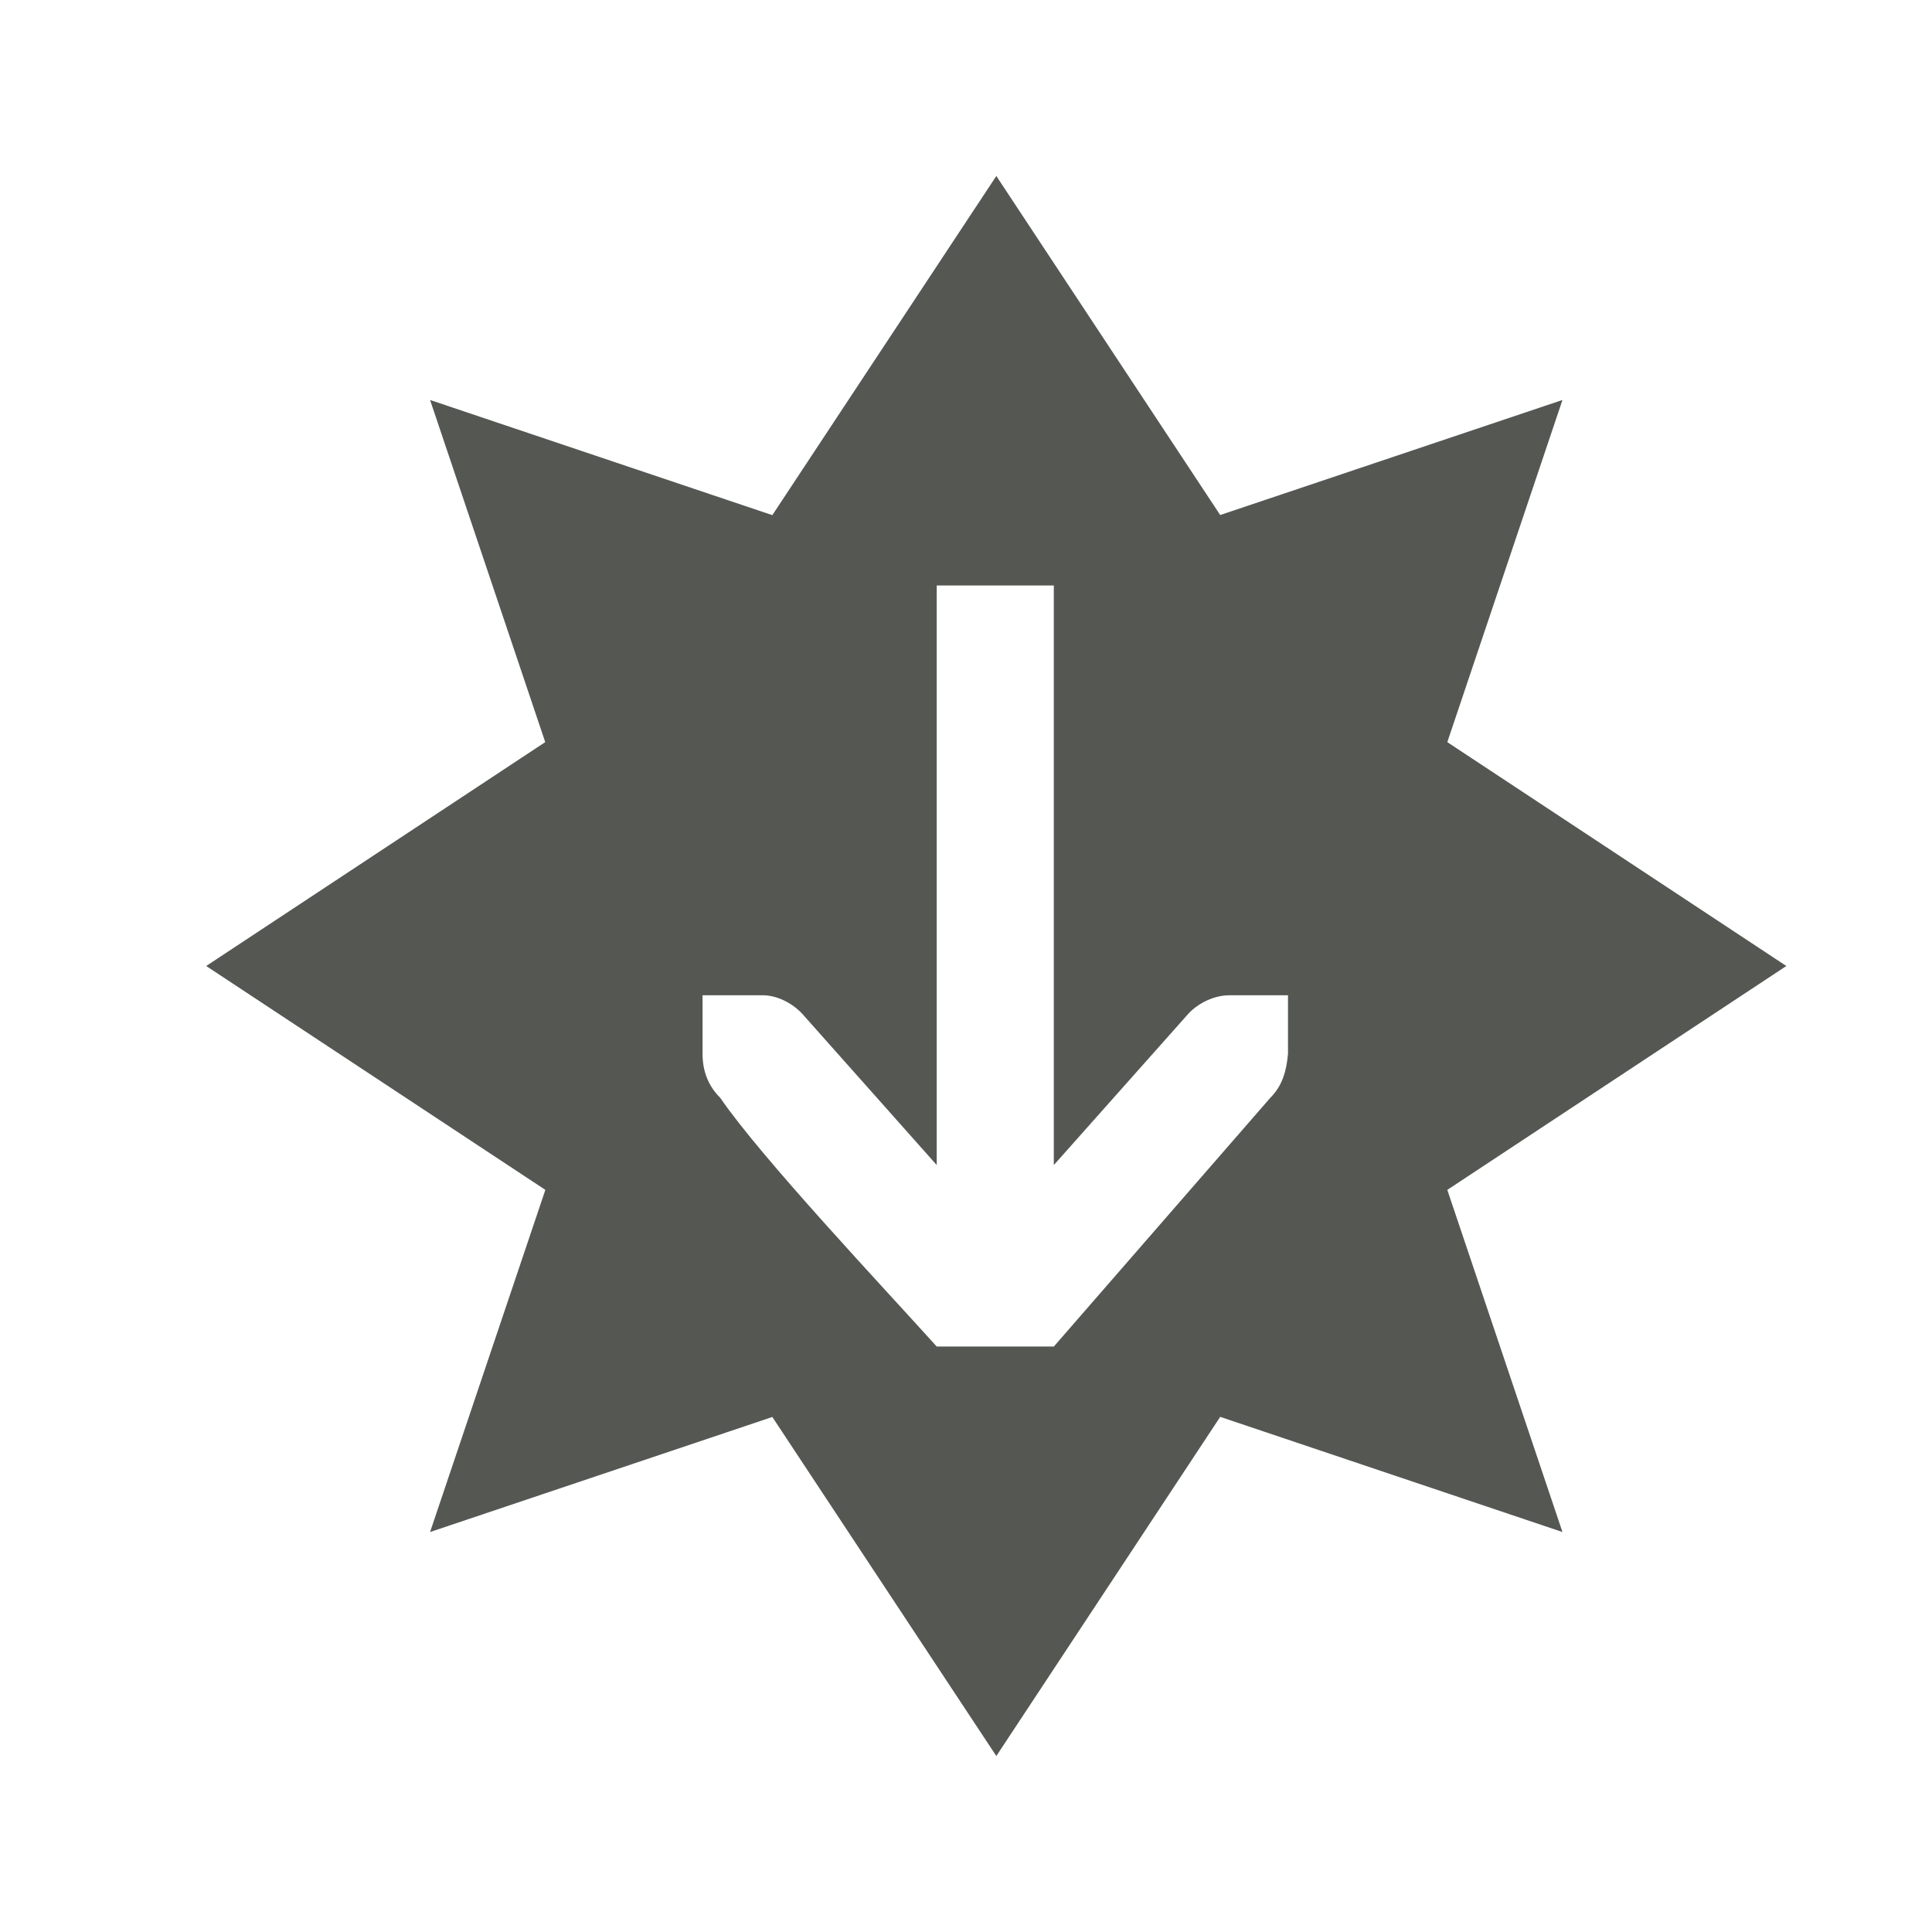
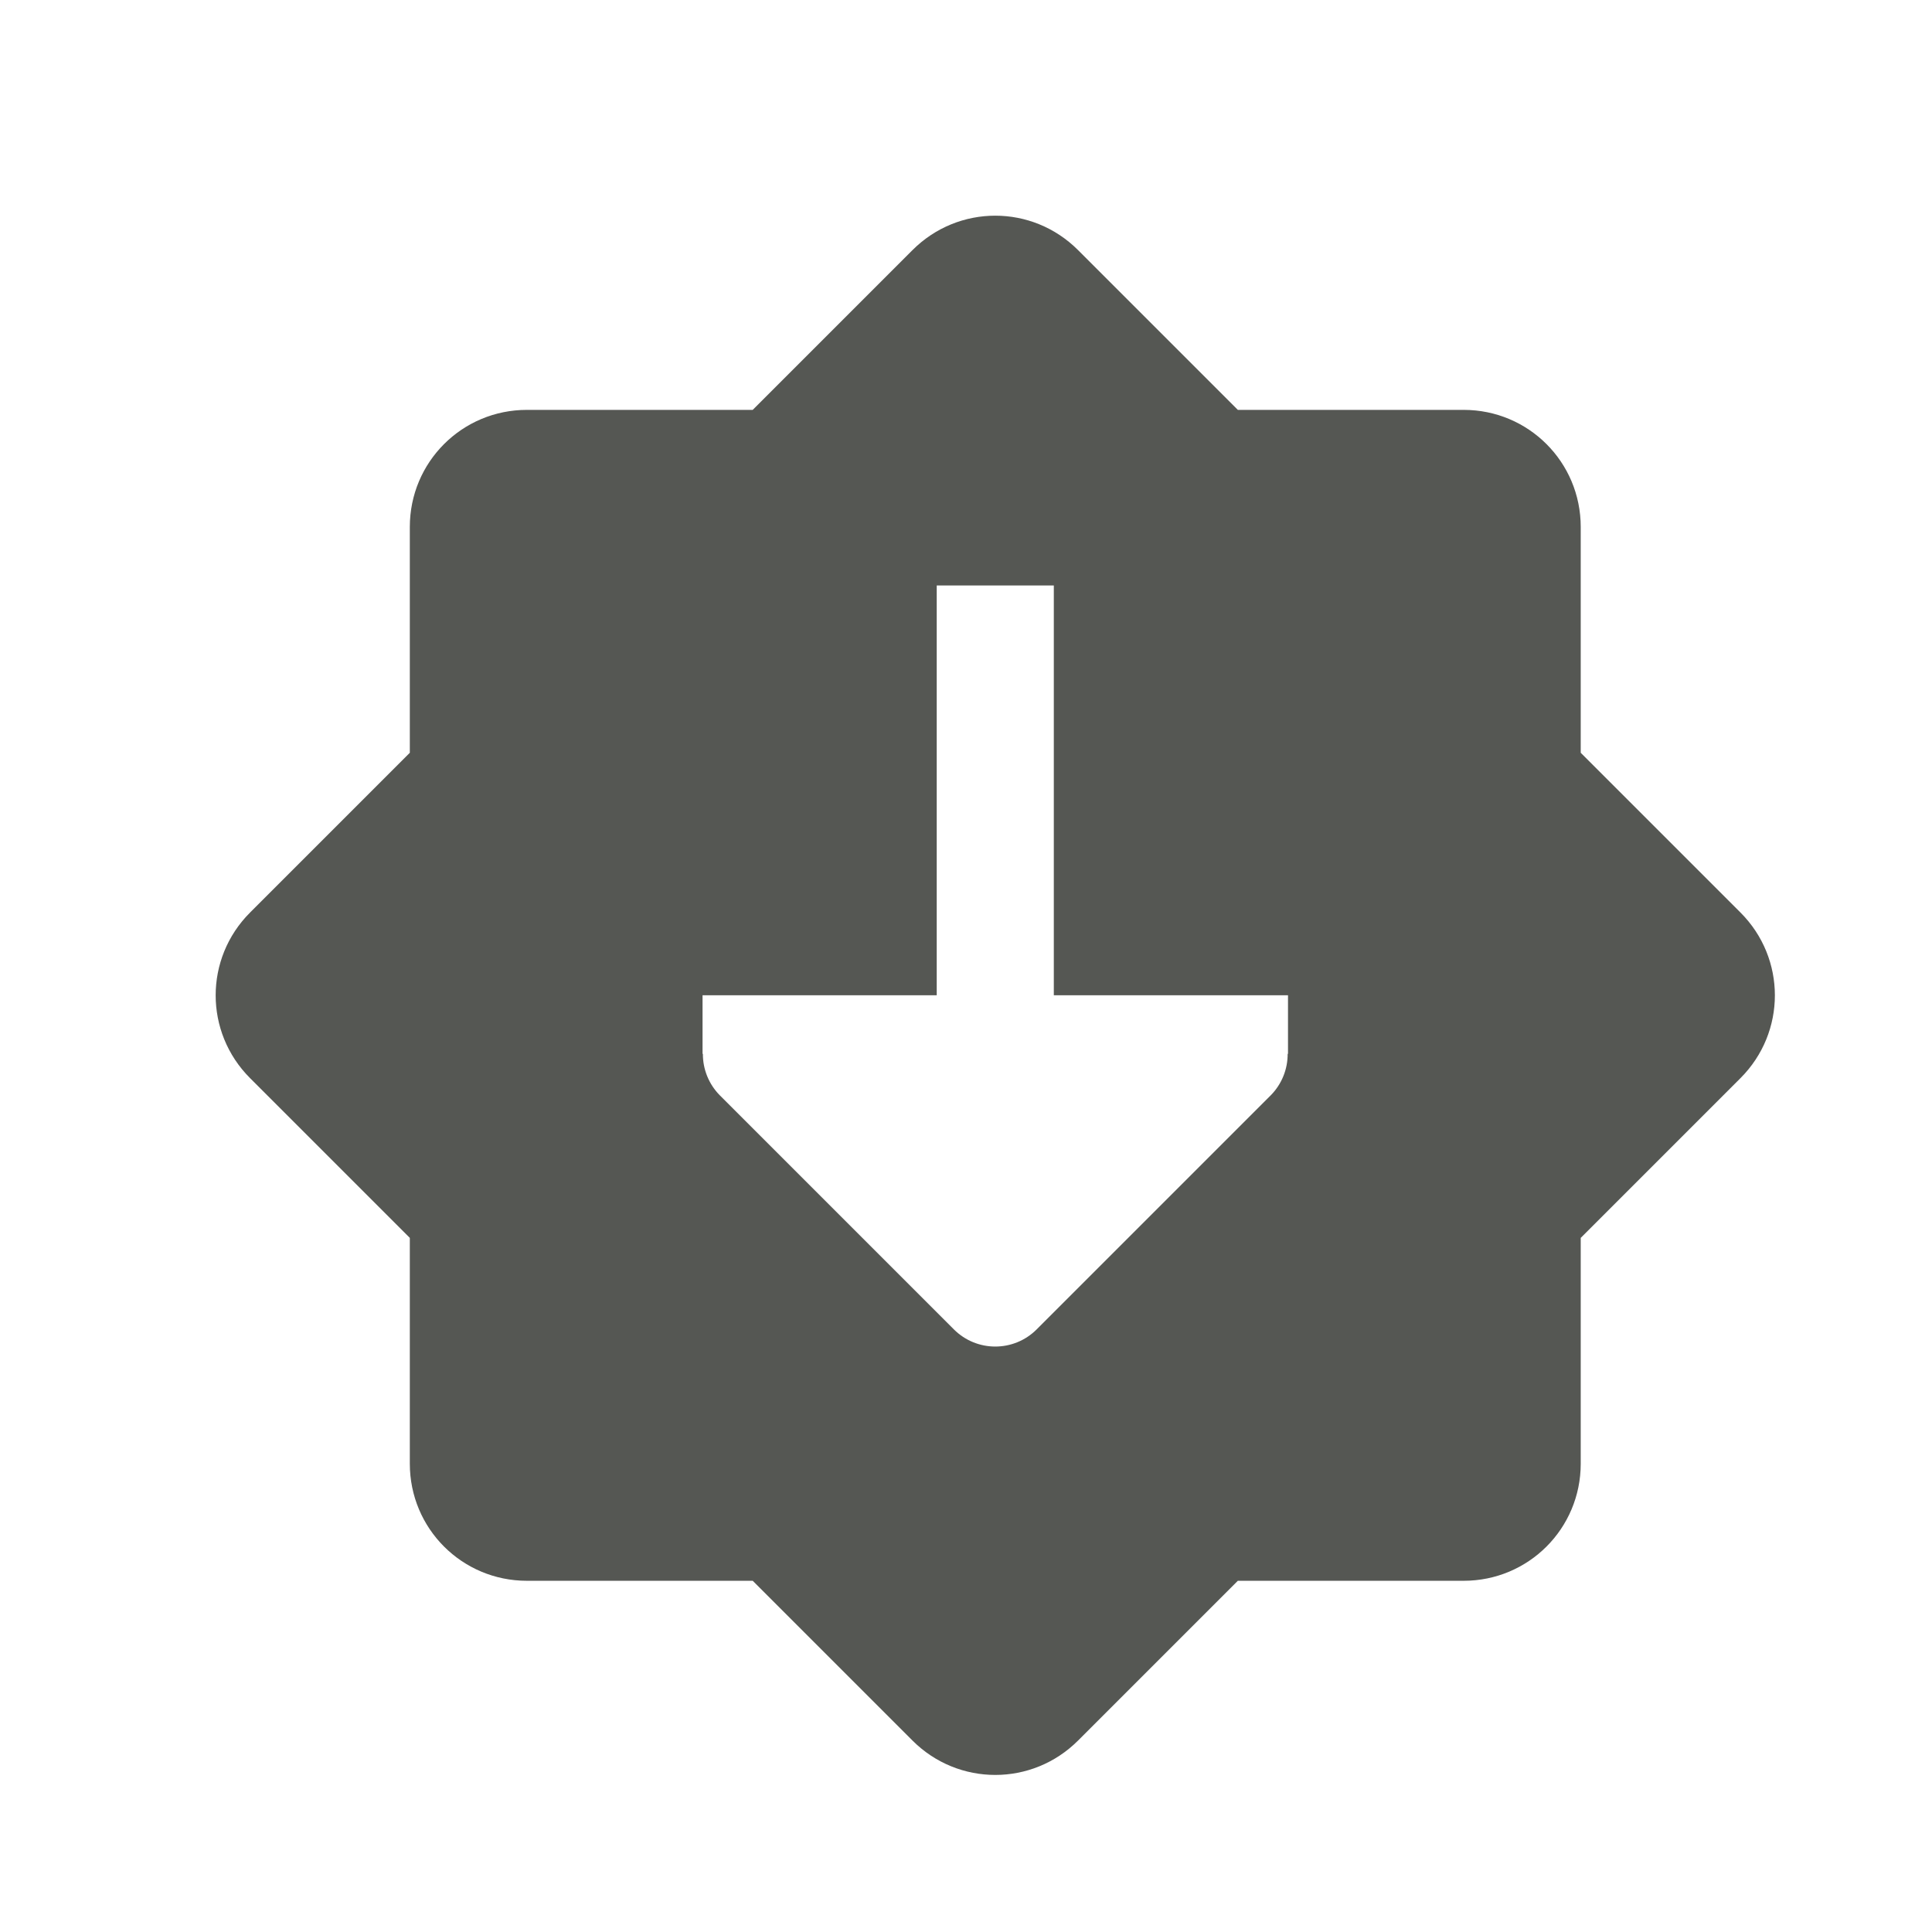
<svg xmlns="http://www.w3.org/2000/svg" height="33" viewBox="0 0 33 33" width="33">
-   <path d="m17.018 3.006-3.826 5.793-5.846-1.967 1.967 5.844-5.791 3.824 5.793 3.824-1.969 5.844 5.846-1.965 3.826 5.791 3.824-5.793 5.846 1.967-1.967-5.844 5.791-3.824-5.791-3.824 1.967-5.844-5.846 1.965zm-1.018 6.994h2v9.9l2.301-2.588c.172-.183.442-.312.699-.312h1v.4.6c-.026.299-.101.552-.301.75l-3.699 4.25h-2c-.9-1-2.999-3.226-3.699-4.25-.2-.198-.301-.45-.301-.75v-.6-.4h1c.257-.01.528.13.699.312l2.301 2.588z" fill="#555753" fill-rule="evenodd" stroke-width="1.7" />
+   <path d="m17 3.684c-.511 0-1.022.196-1.414.588l-2.729 2.729h-3.857c-1.108 0-2 .892-2 2v3.857l-2.729 2.729c-.783.783-.783 2.045 0 2.828l2.729 2.729v3.857c0 1.108.892 2 2 2h3.857l2.729 2.729c.783.783 2.045.783 2.828 0l2.729-2.729h3.857c1.108 0 2-.892 2-2v-3.857l2.729-2.729c.783-.783.783-2.045 0-2.828l-2.729-2.729v-3.857c0-1.108-.892-2-2-2h-3.857l-2.729-2.729c-.392-.392-.903-.588-1.414-.588zm-1 6.316h2v7h3 1v1h-.006c.002.264-.102.519-.287.707l-4 4c-.195.195-.451.293-.707.293s-.512-.098-.707-.293l-4-4c-.185-.188-.289-.443-.287-.707h-.006v-1h1 3z" fill="#555753" />
</svg>
